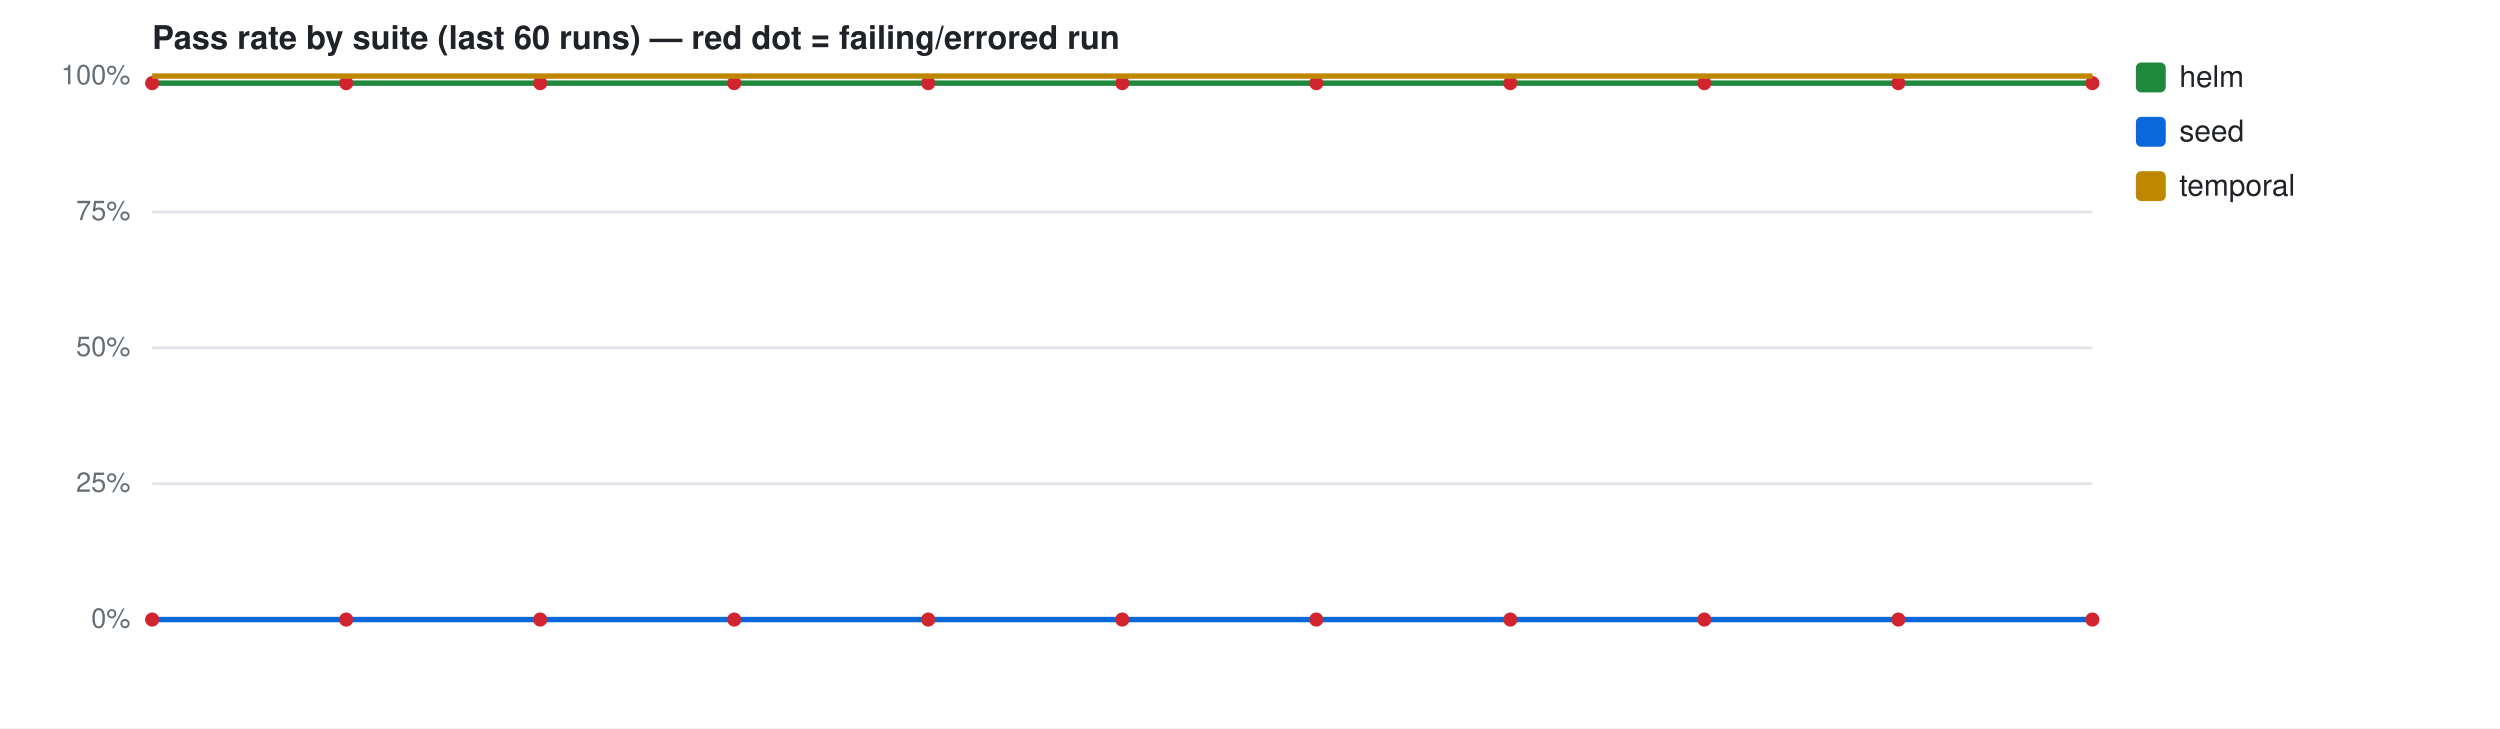
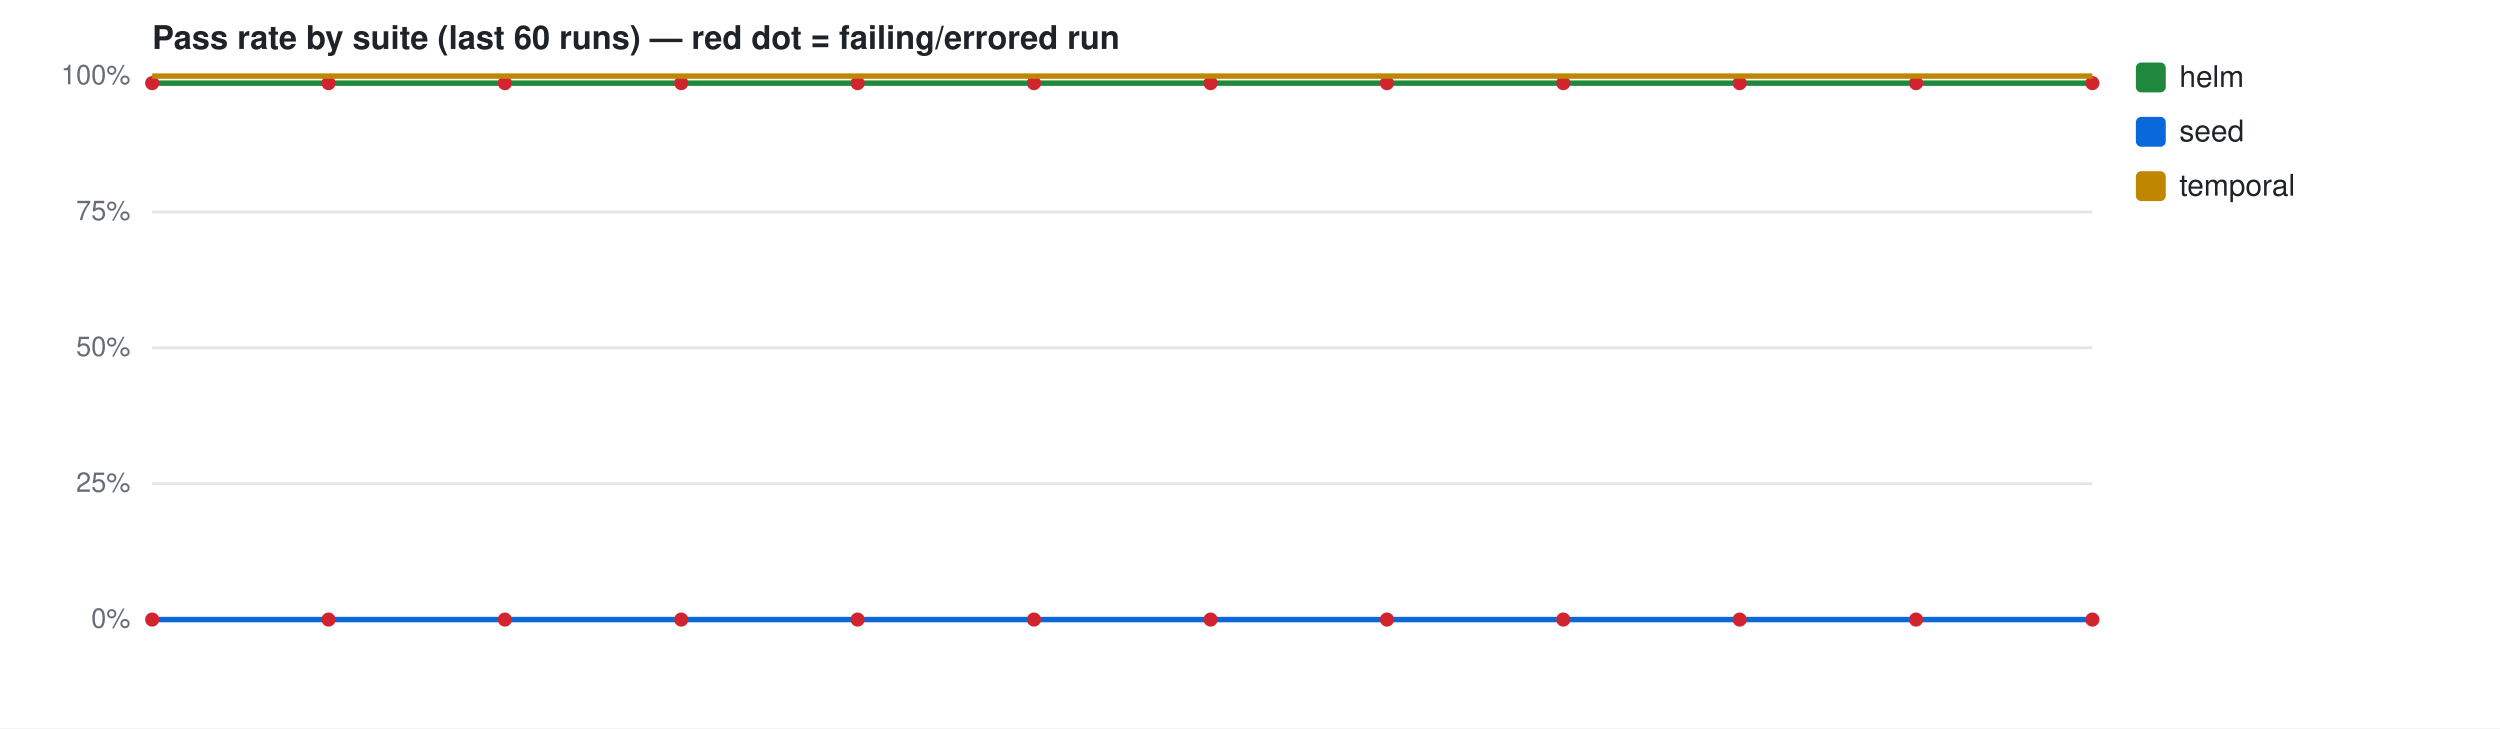
<svg xmlns="http://www.w3.org/2000/svg" width="920" height="268" viewBox="0 0 920 268" font-family="-apple-system,Segoe UI,Helvetica,Arial,sans-serif">
  <rect width="920" height="268" fill="#ffffff" />
  <text x="56" y="18" font-size="12" font-weight="600" fill="#1f2328">Pass rate by suite (last 60 runs) — red dot = failing/errored run</text>
  <line x1="56" y1="228.0" x2="770" y2="228.0" stroke="#e1e4e8" stroke-width="1" />
  <text x="48" y="231.0" font-size="10" fill="#656d76" text-anchor="end">0%</text>
  <line x1="56" y1="178.0" x2="770" y2="178.0" stroke="#e1e4e8" stroke-width="1" />
  <text x="48" y="181.0" font-size="10" fill="#656d76" text-anchor="end">25%</text>
  <line x1="56" y1="128.0" x2="770" y2="128.0" stroke="#e1e4e8" stroke-width="1" />
  <text x="48" y="131.0" font-size="10" fill="#656d76" text-anchor="end">50%</text>
  <line x1="56" y1="78.0" x2="770" y2="78.0" stroke="#e1e4e8" stroke-width="1" />
  <text x="48" y="81.0" font-size="10" fill="#656d76" text-anchor="end">75%</text>
  <line x1="56" y1="28.0" x2="770" y2="28.0" stroke="#e1e4e8" stroke-width="1" />
  <text x="48" y="31.0" font-size="10" fill="#656d76" text-anchor="end">100%</text>
-   <path d="M56.0,30.6 L127.4,30.6 L198.8,30.6 L270.2,30.6 L341.6,30.6 L413.0,30.6 L484.4,30.6 L555.8,30.6 L627.2,30.6 L698.6,30.6 L770.0,30.6" fill="none" stroke="#1f883d" stroke-width="2" />
+   <path d="M56.0,30.6 L120.9,30.6 L185.8,30.6 L250.7,30.6 L315.6,30.6 L380.5,30.6 L445.5,30.6 L510.4,30.6 L575.3,30.6 L640.2,30.6 L705.1,30.6 L770.0,30.6" fill="none" stroke="#1f883d" stroke-width="2" />
  <circle cx="56.0" cy="30.6" r="2.6" fill="#d1242f" />
-   <circle cx="127.4" cy="30.6" r="2.6" fill="#d1242f" />
-   <circle cx="198.8" cy="30.6" r="2.6" fill="#d1242f" />
-   <circle cx="270.2" cy="30.6" r="2.6" fill="#d1242f" />
-   <circle cx="341.6" cy="30.6" r="2.6" fill="#d1242f" />
-   <circle cx="413.0" cy="30.6" r="2.6" fill="#d1242f" />
-   <circle cx="484.4" cy="30.6" r="2.6" fill="#d1242f" />
-   <circle cx="555.8" cy="30.6" r="2.6" fill="#d1242f" />
-   <circle cx="627.2" cy="30.6" r="2.6" fill="#d1242f" />
-   <circle cx="698.6" cy="30.6" r="2.6" fill="#d1242f" />
+   <circle cx="120.9" cy="30.6" r="2.6" fill="#d1242f" />
+   <circle cx="185.8" cy="30.6" r="2.6" fill="#d1242f" />
+   <circle cx="250.7" cy="30.6" r="2.6" fill="#d1242f" />
+   <circle cx="315.6" cy="30.6" r="2.6" fill="#d1242f" />
+   <circle cx="380.5" cy="30.6" r="2.6" fill="#d1242f" />
+   <circle cx="445.5" cy="30.6" r="2.6" fill="#d1242f" />
+   <circle cx="510.4" cy="30.6" r="2.6" fill="#d1242f" />
+   <circle cx="575.3" cy="30.6" r="2.6" fill="#d1242f" />
+   <circle cx="640.2" cy="30.6" r="2.6" fill="#d1242f" />
+   <circle cx="705.1" cy="30.6" r="2.6" fill="#d1242f" />
  <circle cx="770.0" cy="30.6" r="2.6" fill="#d1242f" />
  <rect x="786" y="23" width="11" height="11" rx="2" fill="#1f883d" />
  <text x="802" y="32" font-size="11" fill="#1f2328">helm</text>
-   <path d="M56.0,228.0 L127.4,228.0 L198.8,228.0 L270.2,228.0 L341.6,228.0 L413.0,228.0 L484.4,228.0 L555.8,228.0 L627.2,228.0 L698.6,228.0 L770.0,228.0" fill="none" stroke="#0969da" stroke-width="2" />
+   <path d="M56.0,228.0 L120.9,228.0 L185.8,228.0 L250.7,228.0 L315.6,228.0 L380.5,228.0 L445.5,228.0 L510.4,228.0 L575.3,228.0 L640.2,228.0 L705.1,228.0 L770.0,228.0" fill="none" stroke="#0969da" stroke-width="2" />
  <circle cx="56.0" cy="228.0" r="2.6" fill="#d1242f" />
-   <circle cx="127.4" cy="228.0" r="2.6" fill="#d1242f" />
-   <circle cx="198.8" cy="228.0" r="2.6" fill="#d1242f" />
-   <circle cx="270.2" cy="228.0" r="2.6" fill="#d1242f" />
-   <circle cx="341.6" cy="228.0" r="2.6" fill="#d1242f" />
-   <circle cx="413.0" cy="228.0" r="2.6" fill="#d1242f" />
-   <circle cx="484.4" cy="228.0" r="2.6" fill="#d1242f" />
-   <circle cx="555.8" cy="228.0" r="2.6" fill="#d1242f" />
-   <circle cx="627.2" cy="228.0" r="2.6" fill="#d1242f" />
-   <circle cx="698.6" cy="228.0" r="2.6" fill="#d1242f" />
+   <circle cx="120.9" cy="228.0" r="2.6" fill="#d1242f" />
+   <circle cx="185.8" cy="228.0" r="2.6" fill="#d1242f" />
+   <circle cx="250.7" cy="228.0" r="2.6" fill="#d1242f" />
+   <circle cx="315.6" cy="228.0" r="2.6" fill="#d1242f" />
+   <circle cx="380.5" cy="228.0" r="2.6" fill="#d1242f" />
+   <circle cx="445.5" cy="228.0" r="2.6" fill="#d1242f" />
+   <circle cx="510.4" cy="228.0" r="2.6" fill="#d1242f" />
+   <circle cx="575.3" cy="228.0" r="2.6" fill="#d1242f" />
+   <circle cx="640.2" cy="228.0" r="2.6" fill="#d1242f" />
+   <circle cx="705.1" cy="228.0" r="2.6" fill="#d1242f" />
  <circle cx="770.0" cy="228.0" r="2.6" fill="#d1242f" />
  <rect x="786" y="43" width="11" height="11" rx="2" fill="#0969da" />
  <text x="802" y="52" font-size="11" fill="#1f2328">seed</text>
-   <path d="M56.0,28.0 L135.3,28.0 L214.7,28.0 L294.0,28.0 L373.3,28.0 L452.7,28.0 L532.0,28.0 L611.3,28.0 L690.7,28.0 L770.0,28.0" fill="none" stroke="#bf8700" stroke-width="2" />
+   <path d="M56.0,28.0 L127.4,28.0 L198.8,28.0 L270.2,28.0 L341.6,28.0 L413.0,28.0 L484.4,28.0 L555.8,28.0 L627.2,28.0 L698.6,28.0 L770.0,28.0" fill="none" stroke="#bf8700" stroke-width="2" />
  <rect x="786" y="63" width="11" height="11" rx="2" fill="#bf8700" />
  <text x="802" y="72" font-size="11" fill="#1f2328">temporal</text>
</svg>
